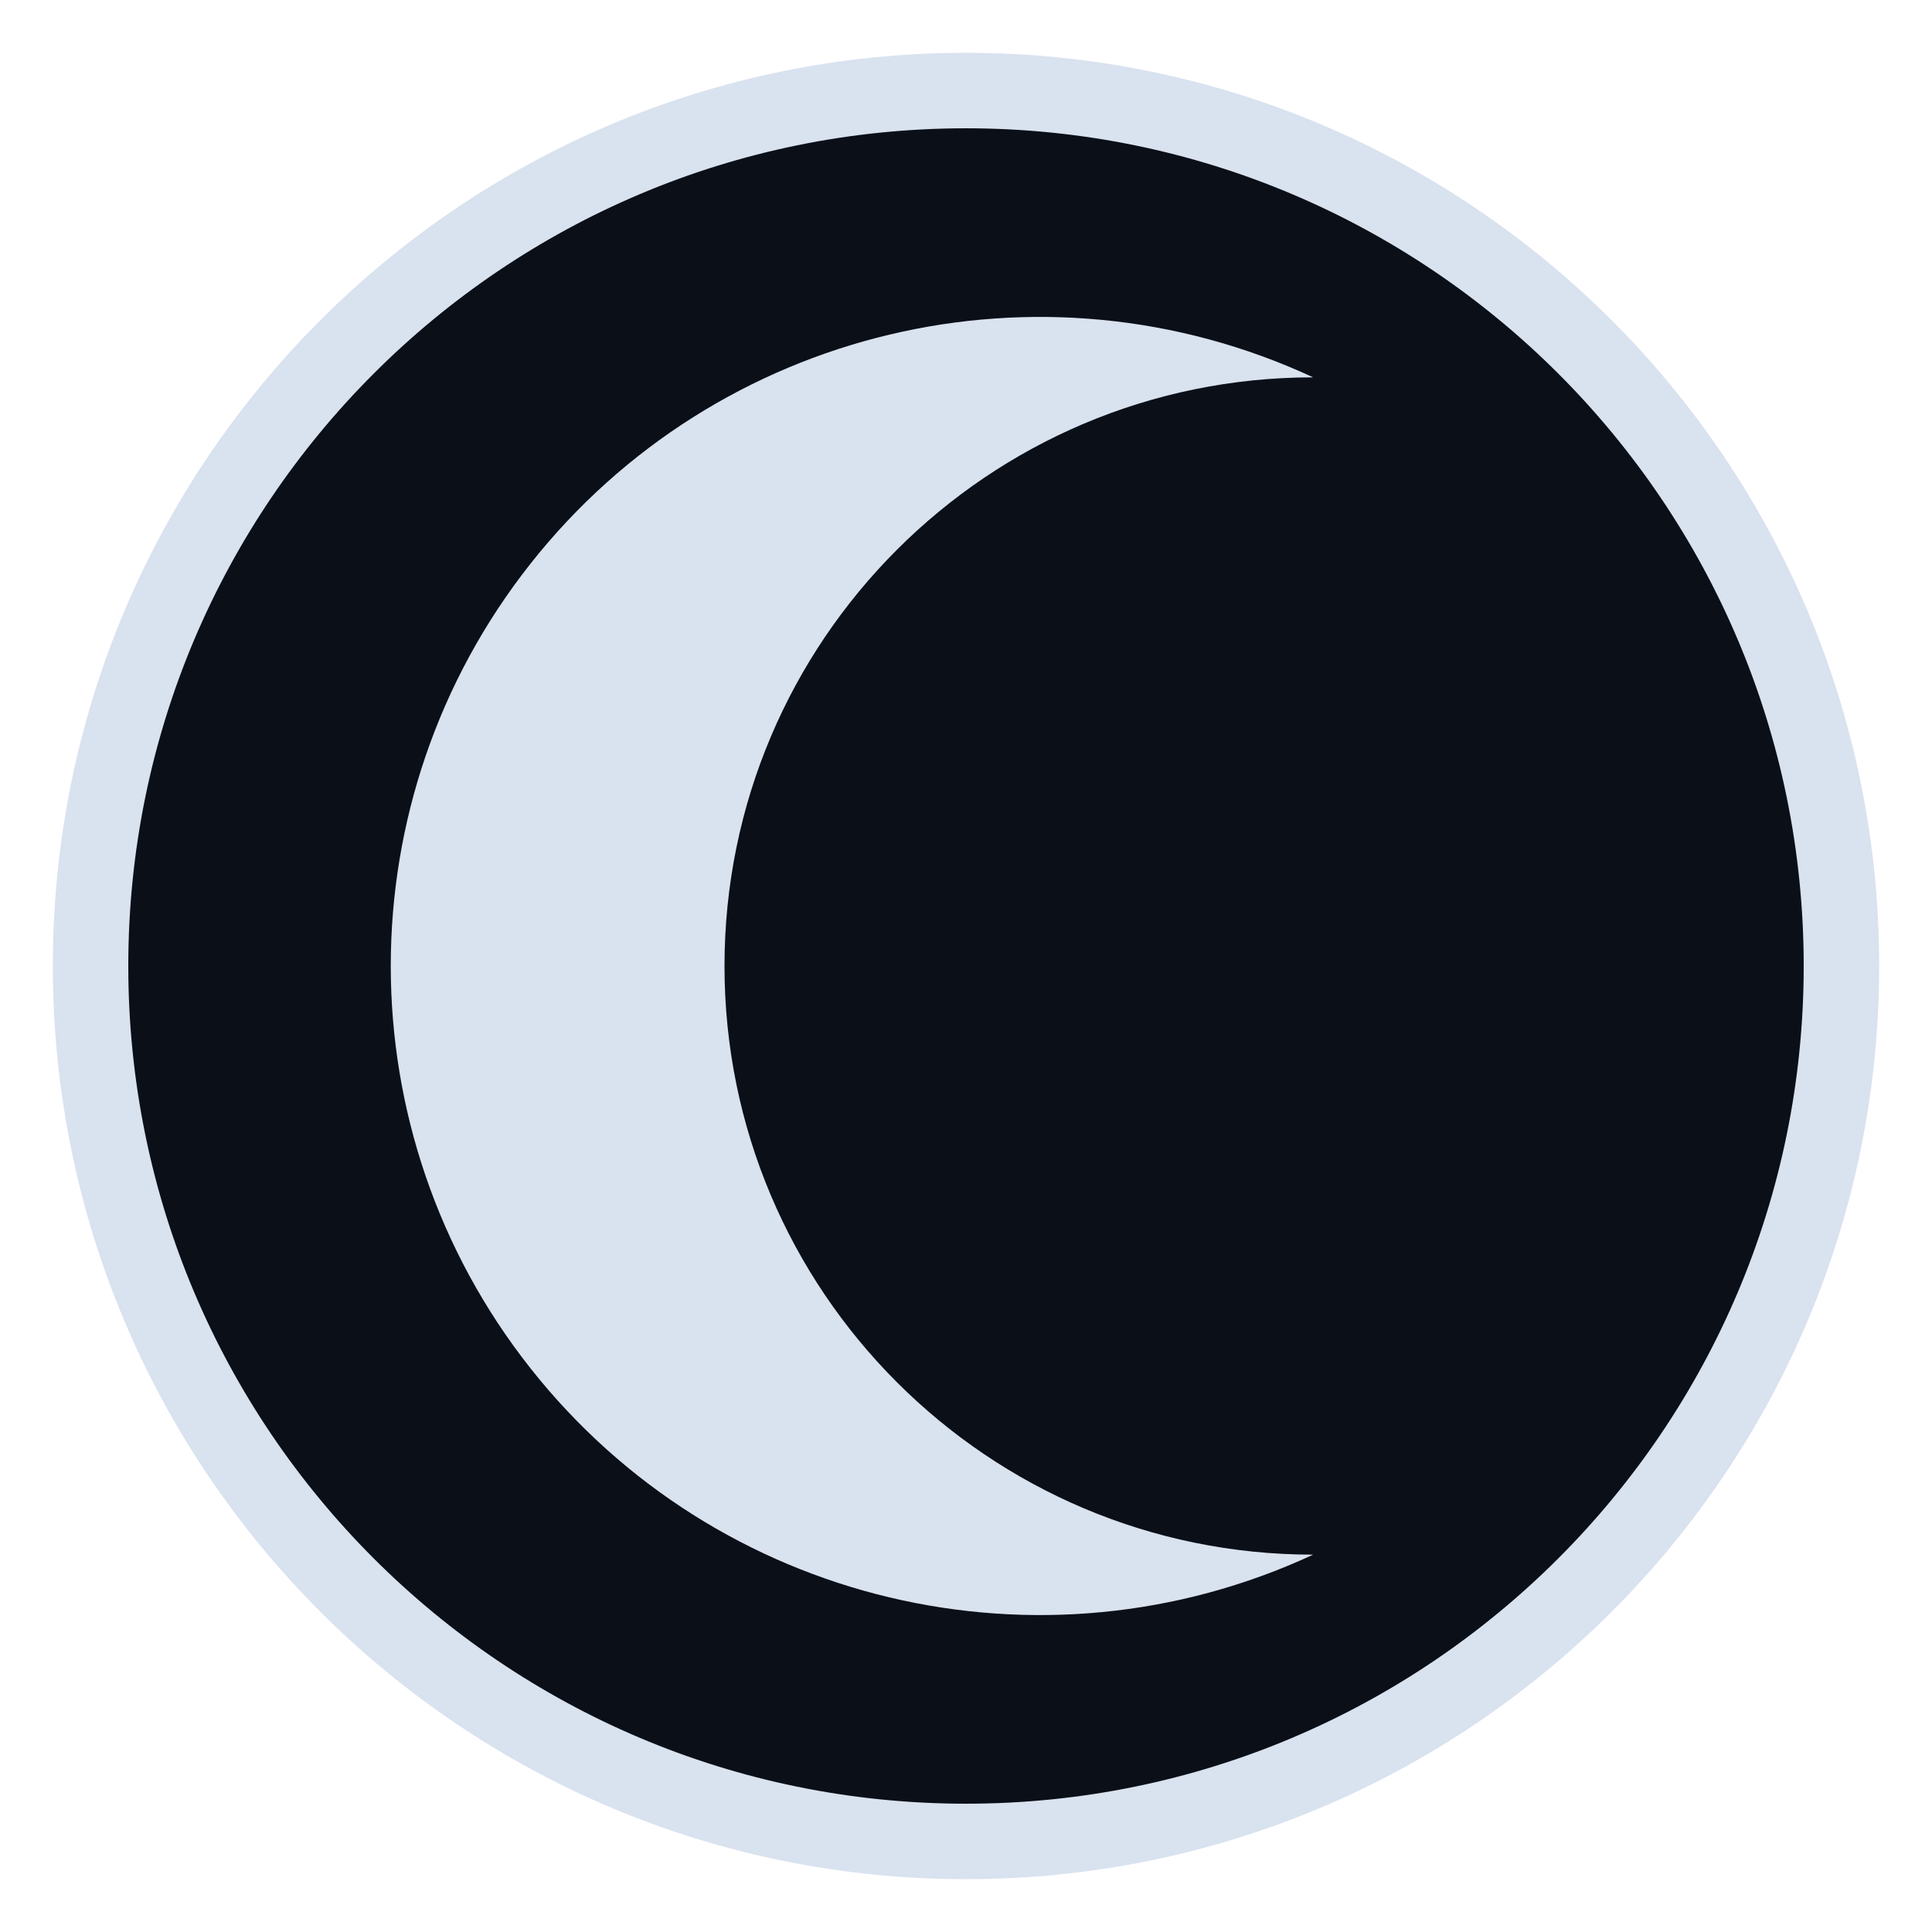
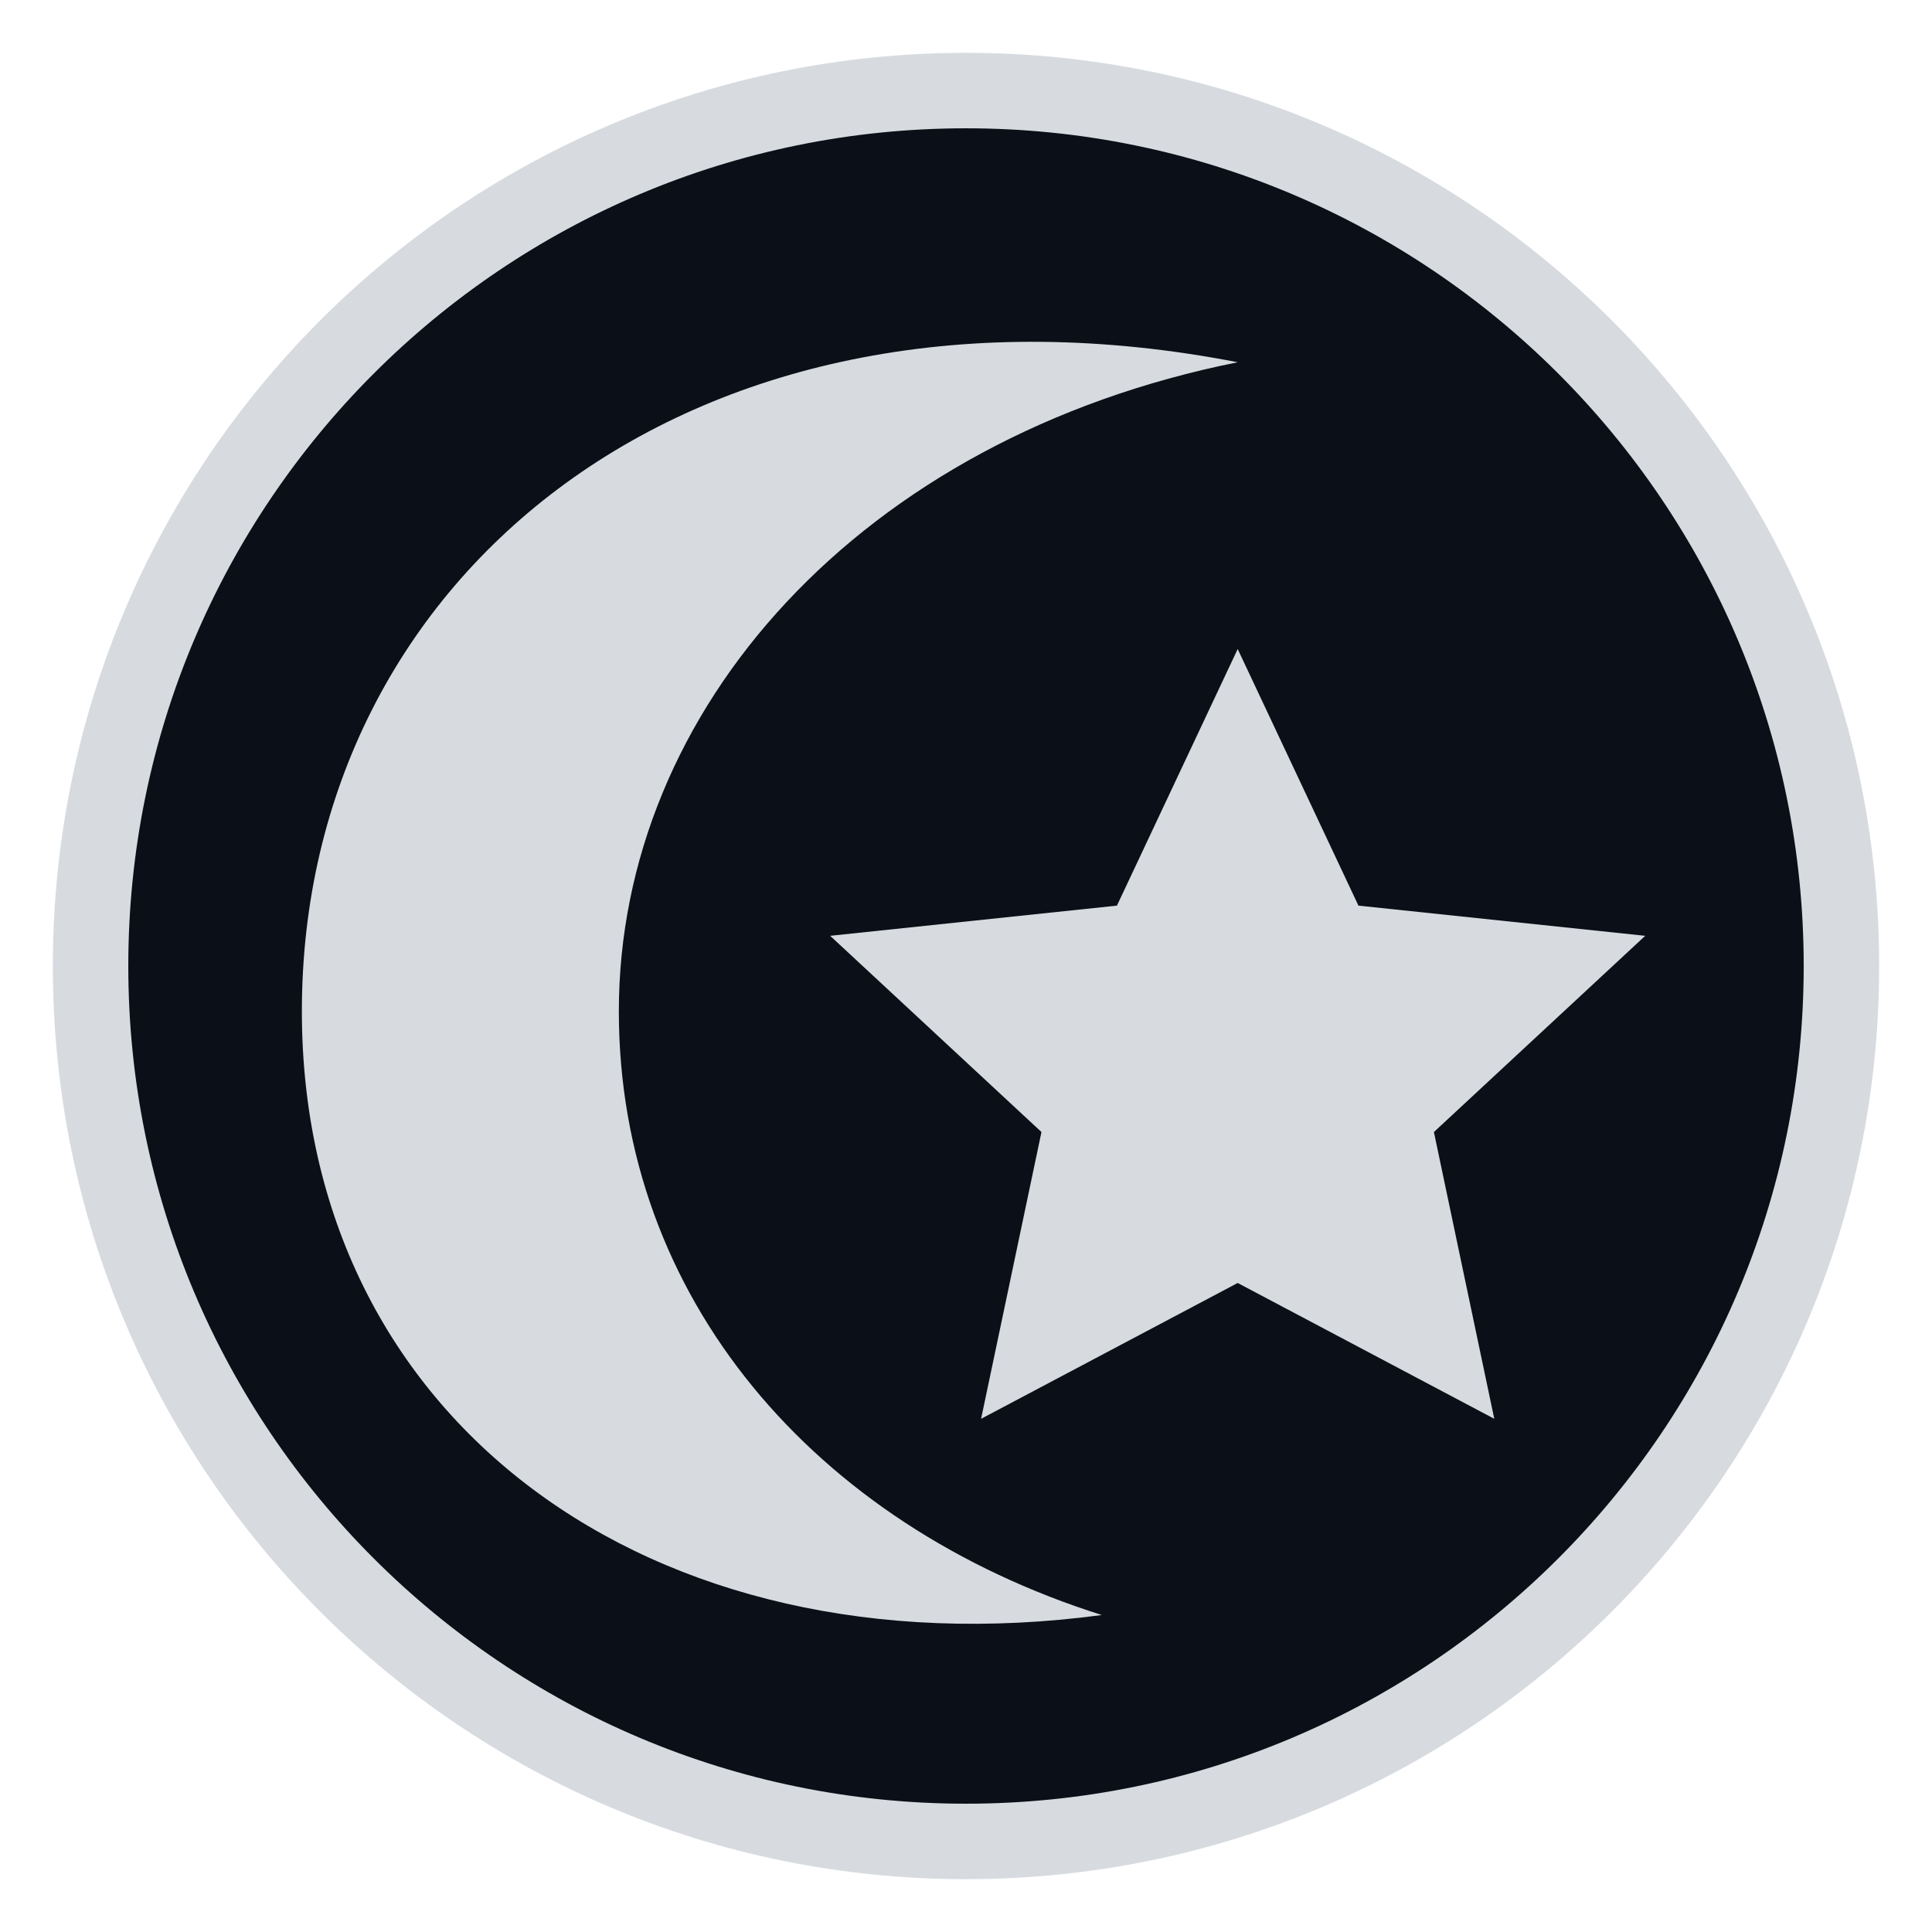
- <svg xmlns="http://www.w3.org/2000/svg" viewBox="0 0 128 128" style="color:#d9e2ef">
+ <svg xmlns="http://www.w3.org/2000/svg" viewBox="0 0 128 128" style="color:#d7dbe0">
  <circle cx="64" cy="64" r="58" fill="#0b0f17" stroke="currentColor" stroke-width="5" />
  <g fill="currentColor" stroke-linecap="round" stroke-linejoin="round">
-     <path d="M87 25a43 43 0 1 0 0 78A34 34 0 1 1 87 25Z" />
+     <path d="M82 24c-25 5-41 23-41 43 0 19 13 34 32 40-30 4-53-13-53-40 0-29 26-50 62-43Z" />
+     <path d="m82 43 8 17 19 2-14 13 4 19-17-9-17 9 4-19-14-13 19-2Z" />
  </g>
</svg>
